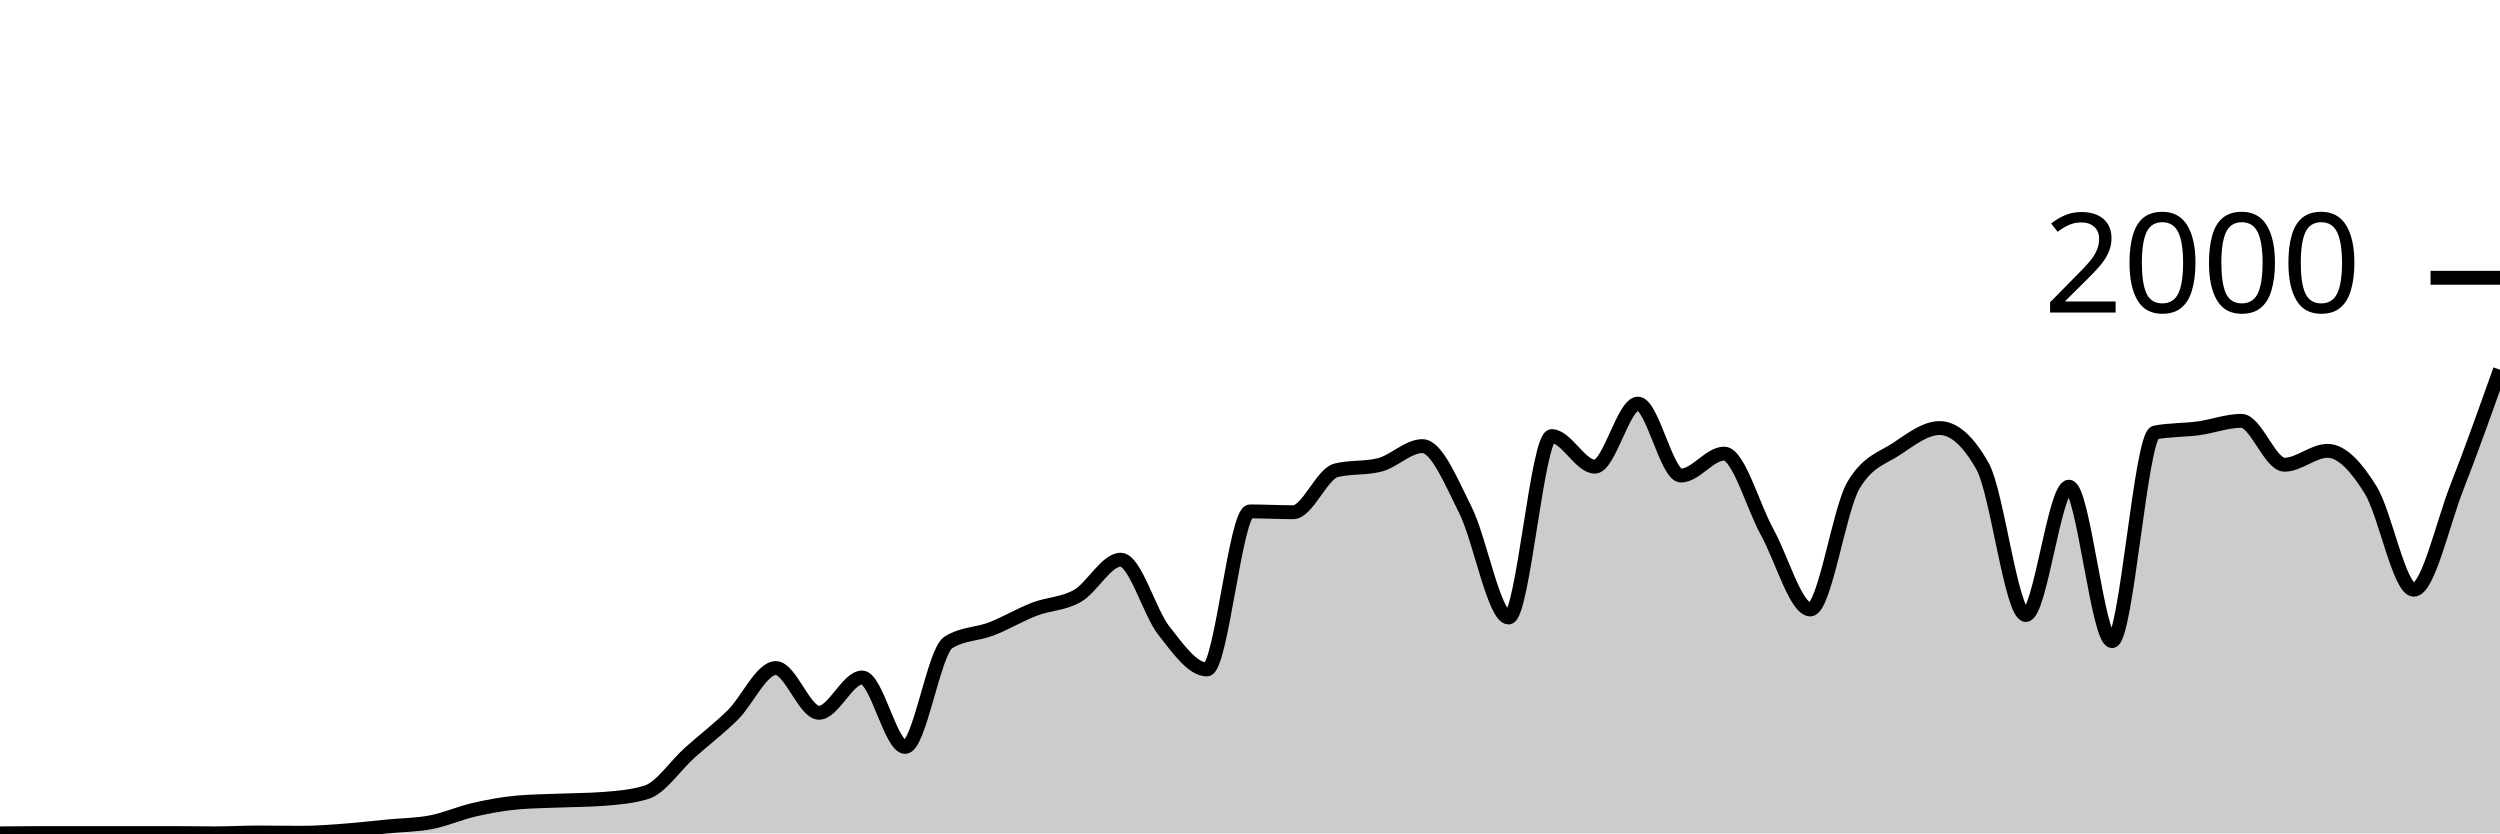
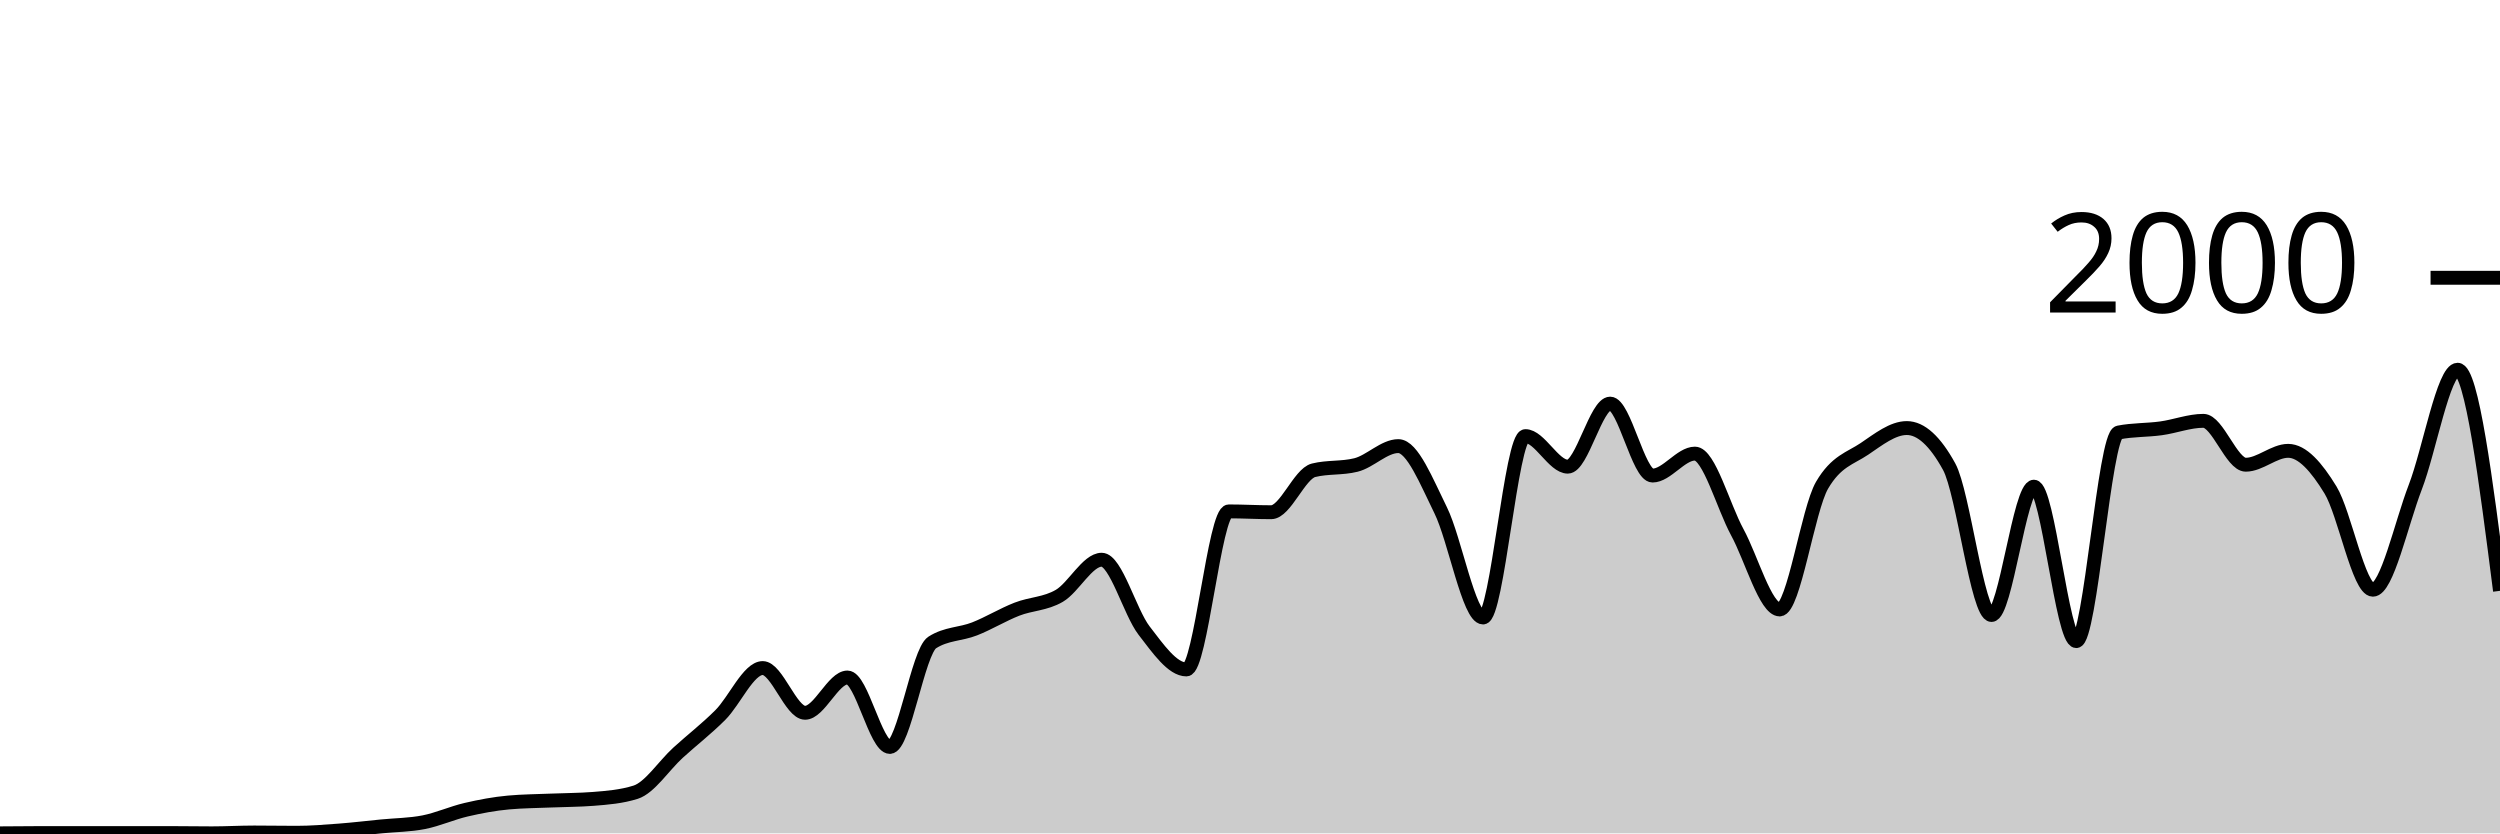
<svg xmlns="http://www.w3.org/2000/svg" viewBox="0 0 180 60">
  <g transform="translate(0,20)">
-     <path class="area" fill="rgba(0, 0, 0, 0.2)" d="M0,40C1.034,39.99,2.069,39.98,3.103,39.98C4.138,39.98,5.172,39.98,6.207,39.98C7.241,39.98,8.276,39.98,9.31,39.98C10.345,39.98,11.379,39.98,12.414,39.98C13.448,39.98,14.483,40,15.517,40C16.552,40,17.586,39.94,18.621,39.94C19.655,39.94,20.69,39.96,21.724,39.96C22.759,39.96,23.793,39.877,24.828,39.8C25.862,39.723,26.897,39.6,27.931,39.5C28.966,39.4,30,39.4,31.034,39.2C32.069,39,33.103,38.537,34.138,38.3C35.172,38.063,36.207,37.873,37.241,37.78C38.276,37.687,39.31,37.683,40.345,37.64C41.379,37.597,42.414,37.6,43.448,37.52C44.483,37.44,45.517,37.36,46.552,37.04C47.586,36.72,48.621,35.127,49.655,34.2C50.69,33.273,51.724,32.497,52.759,31.48C53.793,30.463,54.828,28.1,55.862,28.1C56.897,28.1,57.931,31.32,58.966,31.32C60,31.32,61.034,28.78,62.069,28.78C63.103,28.78,64.138,33.78,65.172,33.78C66.207,33.78,67.241,26.913,68.276,26.26C69.31,25.607,70.345,25.68,71.379,25.28C72.414,24.88,73.448,24.257,74.483,23.86C75.517,23.463,76.552,23.493,77.586,22.9C78.621,22.307,79.655,20.3,80.69,20.3C81.724,20.3,82.759,24.083,83.793,25.4C84.828,26.717,85.862,28.2,86.897,28.2C87.931,28.2,88.966,16.82,90,16.82C91.034,16.82,92.069,16.88,93.103,16.88C94.138,16.88,95.172,14.113,96.207,13.86C97.241,13.607,98.276,13.733,99.31,13.48C100.345,13.227,101.379,12.12,102.414,12.12C103.448,12.12,104.483,14.683,105.517,16.74C106.552,18.797,107.586,24.46,108.621,24.46C109.655,24.46,110.69,11.4,111.724,11.4C112.759,11.4,113.793,13.6,114.828,13.6C115.862,13.6,116.897,9.06,117.931,9.06C118.966,9.06,120,14.24,121.034,14.24C122.069,14.24,123.103,12.66,124.138,12.66C125.172,12.66,126.207,16.45,127.241,18.32C128.276,20.19,129.31,23.88,130.345,23.88C131.379,23.88,132.414,16.687,133.448,14.94C134.483,13.193,135.517,13.007,136.552,12.32C137.586,11.633,138.621,10.82,139.655,10.82C140.69,10.82,141.724,11.747,142.759,13.6C143.793,15.453,144.828,24.28,145.862,24.28C146.897,24.28,147.931,15.04,148.966,15.04C150,15.04,151.034,26.16,152.069,26.16C153.103,26.16,154.138,11.34,155.172,11.14C156.207,10.94,157.241,10.98,158.276,10.84C159.31,10.7,160.345,10.3,161.379,10.3C162.414,10.3,163.448,13.46,164.483,13.46C165.517,13.46,166.552,12.46,167.586,12.46C168.621,12.46,169.655,13.613,170.69,15.28C171.724,16.947,172.759,22.46,173.793,22.46C174.828,22.46,175.862,17.72,176.897,15.08C177.931,12.44,178.966,9.53,180,6.62L180,40C178.966,40,177.931,40,176.897,40C175.862,40,174.828,40,173.793,40C172.759,40,171.724,40,170.69,40C169.655,40,168.621,40,167.586,40C166.552,40,165.517,40,164.483,40C163.448,40,162.414,40,161.379,40C160.345,40,159.31,40,158.276,40C157.241,40,156.207,40,155.172,40C154.138,40,153.103,40,152.069,40C151.034,40,150,40,148.966,40C147.931,40,146.897,40,145.862,40C144.828,40,143.793,40,142.759,40C141.724,40,140.69,40,139.655,40C138.621,40,137.586,40,136.552,40C135.517,40,134.483,40,133.448,40C132.414,40,131.379,40,130.345,40C129.31,40,128.276,40,127.241,40C126.207,40,125.172,40,124.138,40C123.103,40,122.069,40,121.034,40C120,40,118.966,40,117.931,40C116.897,40,115.862,40,114.828,40C113.793,40,112.759,40,111.724,40C110.69,40,109.655,40,108.621,40C107.586,40,106.552,40,105.517,40C104.483,40,103.448,40,102.414,40C101.379,40,100.345,40,99.31,40C98.276,40,97.241,40,96.207,40C95.172,40,94.138,40,93.103,40C92.069,40,91.034,40,90,40C88.966,40,87.931,40,86.897,40C85.862,40,84.828,40,83.793,40C82.759,40,81.724,40,80.69,40C79.655,40,78.621,40,77.586,40C76.552,40,75.517,40,74.483,40C73.448,40,72.414,40,71.379,40C70.345,40,69.31,40,68.276,40C67.241,40,66.207,40,65.172,40C64.138,40,63.103,40,62.069,40C61.034,40,60,40,58.966,40C57.931,40,56.897,40,55.862,40C54.828,40,53.793,40,52.759,40C51.724,40,50.69,40,49.655,40C48.621,40,47.586,40,46.552,40C45.517,40,44.483,40,43.448,40C42.414,40,41.379,40,40.345,40C39.31,40,38.276,40,37.241,40C36.207,40,35.172,40,34.138,40C33.103,40,32.069,40,31.034,40C30,40,28.966,40,27.931,40C26.897,40,25.862,40,24.828,40C23.793,40,22.759,40,21.724,40C20.69,40,19.655,40,18.621,40C17.586,40,16.552,40,15.517,40C14.483,40,13.448,40,12.414,40C11.379,40,10.345,40,9.31,40C8.276,40,7.241,40,6.207,40C5.172,40,4.138,40,3.103,40C2.069,40,1.034,40,0,40Z" />
-     <path class="line" stroke="black" fill="none" d="M0,40C1.034,39.99,2.069,39.98,3.103,39.98C4.138,39.98,5.172,39.98,6.207,39.98C7.241,39.98,8.276,39.98,9.31,39.98C10.345,39.98,11.379,39.98,12.414,39.98C13.448,39.98,14.483,40,15.517,40C16.552,40,17.586,39.94,18.621,39.94C19.655,39.94,20.69,39.96,21.724,39.96C22.759,39.96,23.793,39.877,24.828,39.8C25.862,39.723,26.897,39.6,27.931,39.5C28.966,39.4,30,39.4,31.034,39.2C32.069,39,33.103,38.537,34.138,38.3C35.172,38.063,36.207,37.873,37.241,37.78C38.276,37.687,39.31,37.683,40.345,37.64C41.379,37.597,42.414,37.6,43.448,37.52C44.483,37.44,45.517,37.36,46.552,37.04C47.586,36.72,48.621,35.127,49.655,34.2C50.69,33.273,51.724,32.497,52.759,31.48C53.793,30.463,54.828,28.1,55.862,28.1C56.897,28.1,57.931,31.32,58.966,31.32C60,31.32,61.034,28.78,62.069,28.78C63.103,28.78,64.138,33.78,65.172,33.78C66.207,33.78,67.241,26.913,68.276,26.26C69.31,25.607,70.345,25.68,71.379,25.28C72.414,24.88,73.448,24.257,74.483,23.86C75.517,23.463,76.552,23.493,77.586,22.9C78.621,22.307,79.655,20.3,80.69,20.3C81.724,20.3,82.759,24.083,83.793,25.4C84.828,26.717,85.862,28.2,86.897,28.2C87.931,28.2,88.966,16.82,90,16.82C91.034,16.82,92.069,16.88,93.103,16.88C94.138,16.88,95.172,14.113,96.207,13.86C97.241,13.607,98.276,13.733,99.31,13.48C100.345,13.227,101.379,12.12,102.414,12.12C103.448,12.12,104.483,14.683,105.517,16.74C106.552,18.797,107.586,24.46,108.621,24.46C109.655,24.46,110.69,11.4,111.724,11.4C112.759,11.4,113.793,13.6,114.828,13.6C115.862,13.6,116.897,9.06,117.931,9.06C118.966,9.06,120,14.24,121.034,14.24C122.069,14.24,123.103,12.66,124.138,12.66C125.172,12.66,126.207,16.45,127.241,18.32C128.276,20.19,129.31,23.88,130.345,23.88C131.379,23.88,132.414,16.687,133.448,14.94C134.483,13.193,135.517,13.007,136.552,12.32C137.586,11.633,138.621,10.82,139.655,10.82C140.69,10.82,141.724,11.747,142.759,13.6C143.793,15.453,144.828,24.28,145.862,24.28C146.897,24.28,147.931,15.04,148.966,15.04C150,15.04,151.034,26.16,152.069,26.16C153.103,26.16,154.138,11.34,155.172,11.14C156.207,10.94,157.241,10.98,158.276,10.84C159.31,10.7,160.345,10.3,161.379,10.3C162.414,10.3,163.448,13.46,164.483,13.46C165.517,13.46,166.552,12.46,167.586,12.46C168.621,12.46,169.655,13.613,170.69,15.28C171.724,16.947,172.759,22.46,173.793,22.46C174.828,22.46,175.862,17.72,176.897,15.08C177.931,12.44,178.966,9.53,180,6.62" />
+     <path class="area" fill="rgba(0, 0, 0, 0.2)" d="M0,40C1.017,39.99,2.034,39.98,3.051,39.98C4.068,39.98,5.085,39.98,6.102,39.98C7.119,39.98,8.136,39.98,9.153,39.98C10.169,39.98,11.186,39.98,12.203,39.98C13.22,39.98,14.237,40,15.254,40C16.271,40,17.288,39.94,18.305,39.94C19.322,39.94,20.339,39.96,21.356,39.96C22.373,39.96,23.39,39.877,24.407,39.8C25.424,39.723,26.441,39.6,27.458,39.5C28.475,39.4,29.492,39.4,30.508,39.2C31.525,39,32.542,38.537,33.559,38.3C34.576,38.063,35.593,37.873,36.61,37.78C37.627,37.687,38.644,37.683,39.661,37.64C40.678,37.597,41.695,37.6,42.712,37.52C43.729,37.44,44.746,37.36,45.763,37.04C46.78,36.72,47.797,35.127,48.814,34.2C49.831,33.273,50.847,32.497,51.864,31.48C52.881,30.463,53.898,28.1,54.915,28.1C55.932,28.1,56.949,31.32,57.966,31.32C58.983,31.32,60,28.78,61.017,28.78C62.034,28.78,63.051,33.78,64.068,33.78C65.085,33.78,66.102,26.913,67.119,26.26C68.136,25.607,69.153,25.68,70.169,25.28C71.186,24.88,72.203,24.257,73.22,23.86C74.237,23.463,75.254,23.493,76.271,22.9C77.288,22.307,78.305,20.3,79.322,20.3C80.339,20.3,81.356,24.083,82.373,25.4C83.39,26.717,84.407,28.2,85.424,28.2C86.441,28.2,87.458,16.82,88.475,16.82C89.492,16.82,90.508,16.88,91.525,16.88C92.542,16.88,93.559,14.113,94.576,13.86C95.593,13.607,96.61,13.733,97.627,13.48C98.644,13.227,99.661,12.12,100.678,12.12C101.695,12.12,102.712,14.683,103.729,16.74C104.746,18.797,105.763,24.46,106.78,24.46C107.797,24.46,108.814,11.4,109.831,11.4C110.847,11.4,111.864,13.6,112.881,13.6C113.898,13.6,114.915,9.06,115.932,9.06C116.949,9.06,117.966,14.24,118.983,14.24C120,14.24,121.017,12.66,122.034,12.66C123.051,12.66,124.068,16.45,125.085,18.32C126.102,20.19,127.119,23.88,128.136,23.88C129.153,23.88,130.169,16.687,131.186,14.94C132.203,13.193,133.22,13.007,134.237,12.32C135.254,11.633,136.271,10.82,137.288,10.82C138.305,10.82,139.322,11.747,140.339,13.6C141.356,15.453,142.373,24.28,143.39,24.28C144.407,24.28,145.424,15.04,146.441,15.04C147.458,15.04,148.475,26.16,149.492,26.16C150.508,26.16,151.525,11.34,152.542,11.14C153.559,10.94,154.576,10.98,155.593,10.84C156.61,10.7,157.627,10.3,158.644,10.3C159.661,10.3,160.678,13.46,161.695,13.46C162.712,13.46,163.729,12.46,164.746,12.46C165.763,12.46,166.78,13.613,167.797,15.28C168.814,16.947,169.831,22.46,170.847,22.46C171.864,22.46,172.881,17.72,173.898,15.08C174.915,12.44,175.932,6.62,176.949,6.62C177.966,6.62,178.983,14.58,180,22.54L180,40C178.983,40,177.966,40,176.949,40C175.932,40,174.915,40,173.898,40C172.881,40,171.864,40,170.847,40C169.831,40,168.814,40,167.797,40C166.78,40,165.763,40,164.746,40C163.729,40,162.712,40,161.695,40C160.678,40,159.661,40,158.644,40C157.627,40,156.61,40,155.593,40C154.576,40,153.559,40,152.542,40C151.525,40,150.508,40,149.492,40C148.475,40,147.458,40,146.441,40C145.424,40,144.407,40,143.39,40C142.373,40,141.356,40,140.339,40C139.322,40,138.305,40,137.288,40C136.271,40,135.254,40,134.237,40C133.22,40,132.203,40,131.186,40C130.169,40,129.153,40,128.136,40C127.119,40,126.102,40,125.085,40C124.068,40,123.051,40,122.034,40C121.017,40,120,40,118.983,40C117.966,40,116.949,40,115.932,40C114.915,40,113.898,40,112.881,40C111.864,40,110.847,40,109.831,40C108.814,40,107.797,40,106.78,40C105.763,40,104.746,40,103.729,40C102.712,40,101.695,40,100.678,40C99.661,40,98.644,40,97.627,40C96.61,40,95.593,40,94.576,40C93.559,40,92.542,40,91.525,40C90.508,40,89.492,40,88.475,40C87.458,40,86.441,40,85.424,40C84.407,40,83.39,40,82.373,40C81.356,40,80.339,40,79.322,40C78.305,40,77.288,40,76.271,40C75.254,40,74.237,40,73.22,40C72.203,40,71.186,40,70.169,40C69.153,40,68.136,40,67.119,40C66.102,40,65.085,40,64.068,40C63.051,40,62.034,40,61.017,40C60,40,58.983,40,57.966,40C56.949,40,55.932,40,54.915,40C53.898,40,52.881,40,51.864,40C50.847,40,49.831,40,48.814,40C47.797,40,46.78,40,45.763,40C44.746,40,43.729,40,42.712,40C41.695,40,40.678,40,39.661,40C38.644,40,37.627,40,36.61,40C35.593,40,34.576,40,33.559,40C32.542,40,31.525,40,30.508,40C29.492,40,28.475,40,27.458,40C26.441,40,25.424,40,24.407,40C23.39,40,22.373,40,21.356,40C20.339,40,19.322,40,18.305,40C17.288,40,16.271,40,15.254,40C14.237,40,13.22,40,12.203,40C11.186,40,10.169,40,9.153,40C8.136,40,7.119,40,6.102,40C5.085,40,4.068,40,3.051,40C2.034,40,1.017,40,0,40Z" />
+     <path class="line" stroke="black" fill="none" d="M0,40C1.017,39.99,2.034,39.98,3.051,39.98C4.068,39.98,5.085,39.98,6.102,39.98C7.119,39.98,8.136,39.98,9.153,39.98C10.169,39.98,11.186,39.98,12.203,39.98C13.22,39.98,14.237,40,15.254,40C16.271,40,17.288,39.94,18.305,39.94C19.322,39.94,20.339,39.96,21.356,39.96C22.373,39.96,23.39,39.877,24.407,39.8C25.424,39.723,26.441,39.6,27.458,39.5C28.475,39.4,29.492,39.4,30.508,39.2C31.525,39,32.542,38.537,33.559,38.3C34.576,38.063,35.593,37.873,36.61,37.78C37.627,37.687,38.644,37.683,39.661,37.64C40.678,37.597,41.695,37.6,42.712,37.52C43.729,37.44,44.746,37.36,45.763,37.04C46.78,36.72,47.797,35.127,48.814,34.2C49.831,33.273,50.847,32.497,51.864,31.48C52.881,30.463,53.898,28.1,54.915,28.1C55.932,28.1,56.949,31.32,57.966,31.32C58.983,31.32,60,28.78,61.017,28.78C62.034,28.78,63.051,33.78,64.068,33.78C65.085,33.78,66.102,26.913,67.119,26.26C68.136,25.607,69.153,25.68,70.169,25.28C71.186,24.88,72.203,24.257,73.22,23.86C74.237,23.463,75.254,23.493,76.271,22.9C77.288,22.307,78.305,20.3,79.322,20.3C80.339,20.3,81.356,24.083,82.373,25.4C83.39,26.717,84.407,28.2,85.424,28.2C86.441,28.2,87.458,16.82,88.475,16.82C89.492,16.82,90.508,16.88,91.525,16.88C92.542,16.88,93.559,14.113,94.576,13.86C95.593,13.607,96.61,13.733,97.627,13.48C98.644,13.227,99.661,12.12,100.678,12.12C101.695,12.12,102.712,14.683,103.729,16.74C104.746,18.797,105.763,24.46,106.78,24.46C107.797,24.46,108.814,11.4,109.831,11.4C110.847,11.4,111.864,13.6,112.881,13.6C113.898,13.6,114.915,9.06,115.932,9.06C116.949,9.06,117.966,14.24,118.983,14.24C120,14.24,121.017,12.66,122.034,12.66C123.051,12.66,124.068,16.45,125.085,18.32C126.102,20.19,127.119,23.88,128.136,23.88C129.153,23.88,130.169,16.687,131.186,14.94C132.203,13.193,133.22,13.007,134.237,12.32C135.254,11.633,136.271,10.82,137.288,10.82C138.305,10.82,139.322,11.747,140.339,13.6C141.356,15.453,142.373,24.28,143.39,24.28C144.407,24.28,145.424,15.04,146.441,15.04C147.458,15.04,148.475,26.16,149.492,26.16C150.508,26.16,151.525,11.34,152.542,11.14C153.559,10.94,154.576,10.98,155.593,10.84C156.61,10.7,157.627,10.3,158.644,10.3C159.661,10.3,160.678,13.46,161.695,13.46C162.712,13.46,163.729,12.46,164.746,12.46C165.763,12.46,166.78,13.613,167.797,15.28C168.814,16.947,169.831,22.46,170.847,22.46C171.864,22.46,172.881,17.72,173.898,15.08C174.915,12.44,175.932,6.62,176.949,6.62C177.966,6.62,178.983,14.58,180,22.54" />
    <path class="axis-ceiling" stroke-width="1" stroke="black" fill="none" d="M175,0L180,0" />
    <text class="axis-ceiling-label" font-family="sans-serif" text-anchor="end" font-size="10px" x="170" y="2.5">2000</text>
  </g>
</svg>
